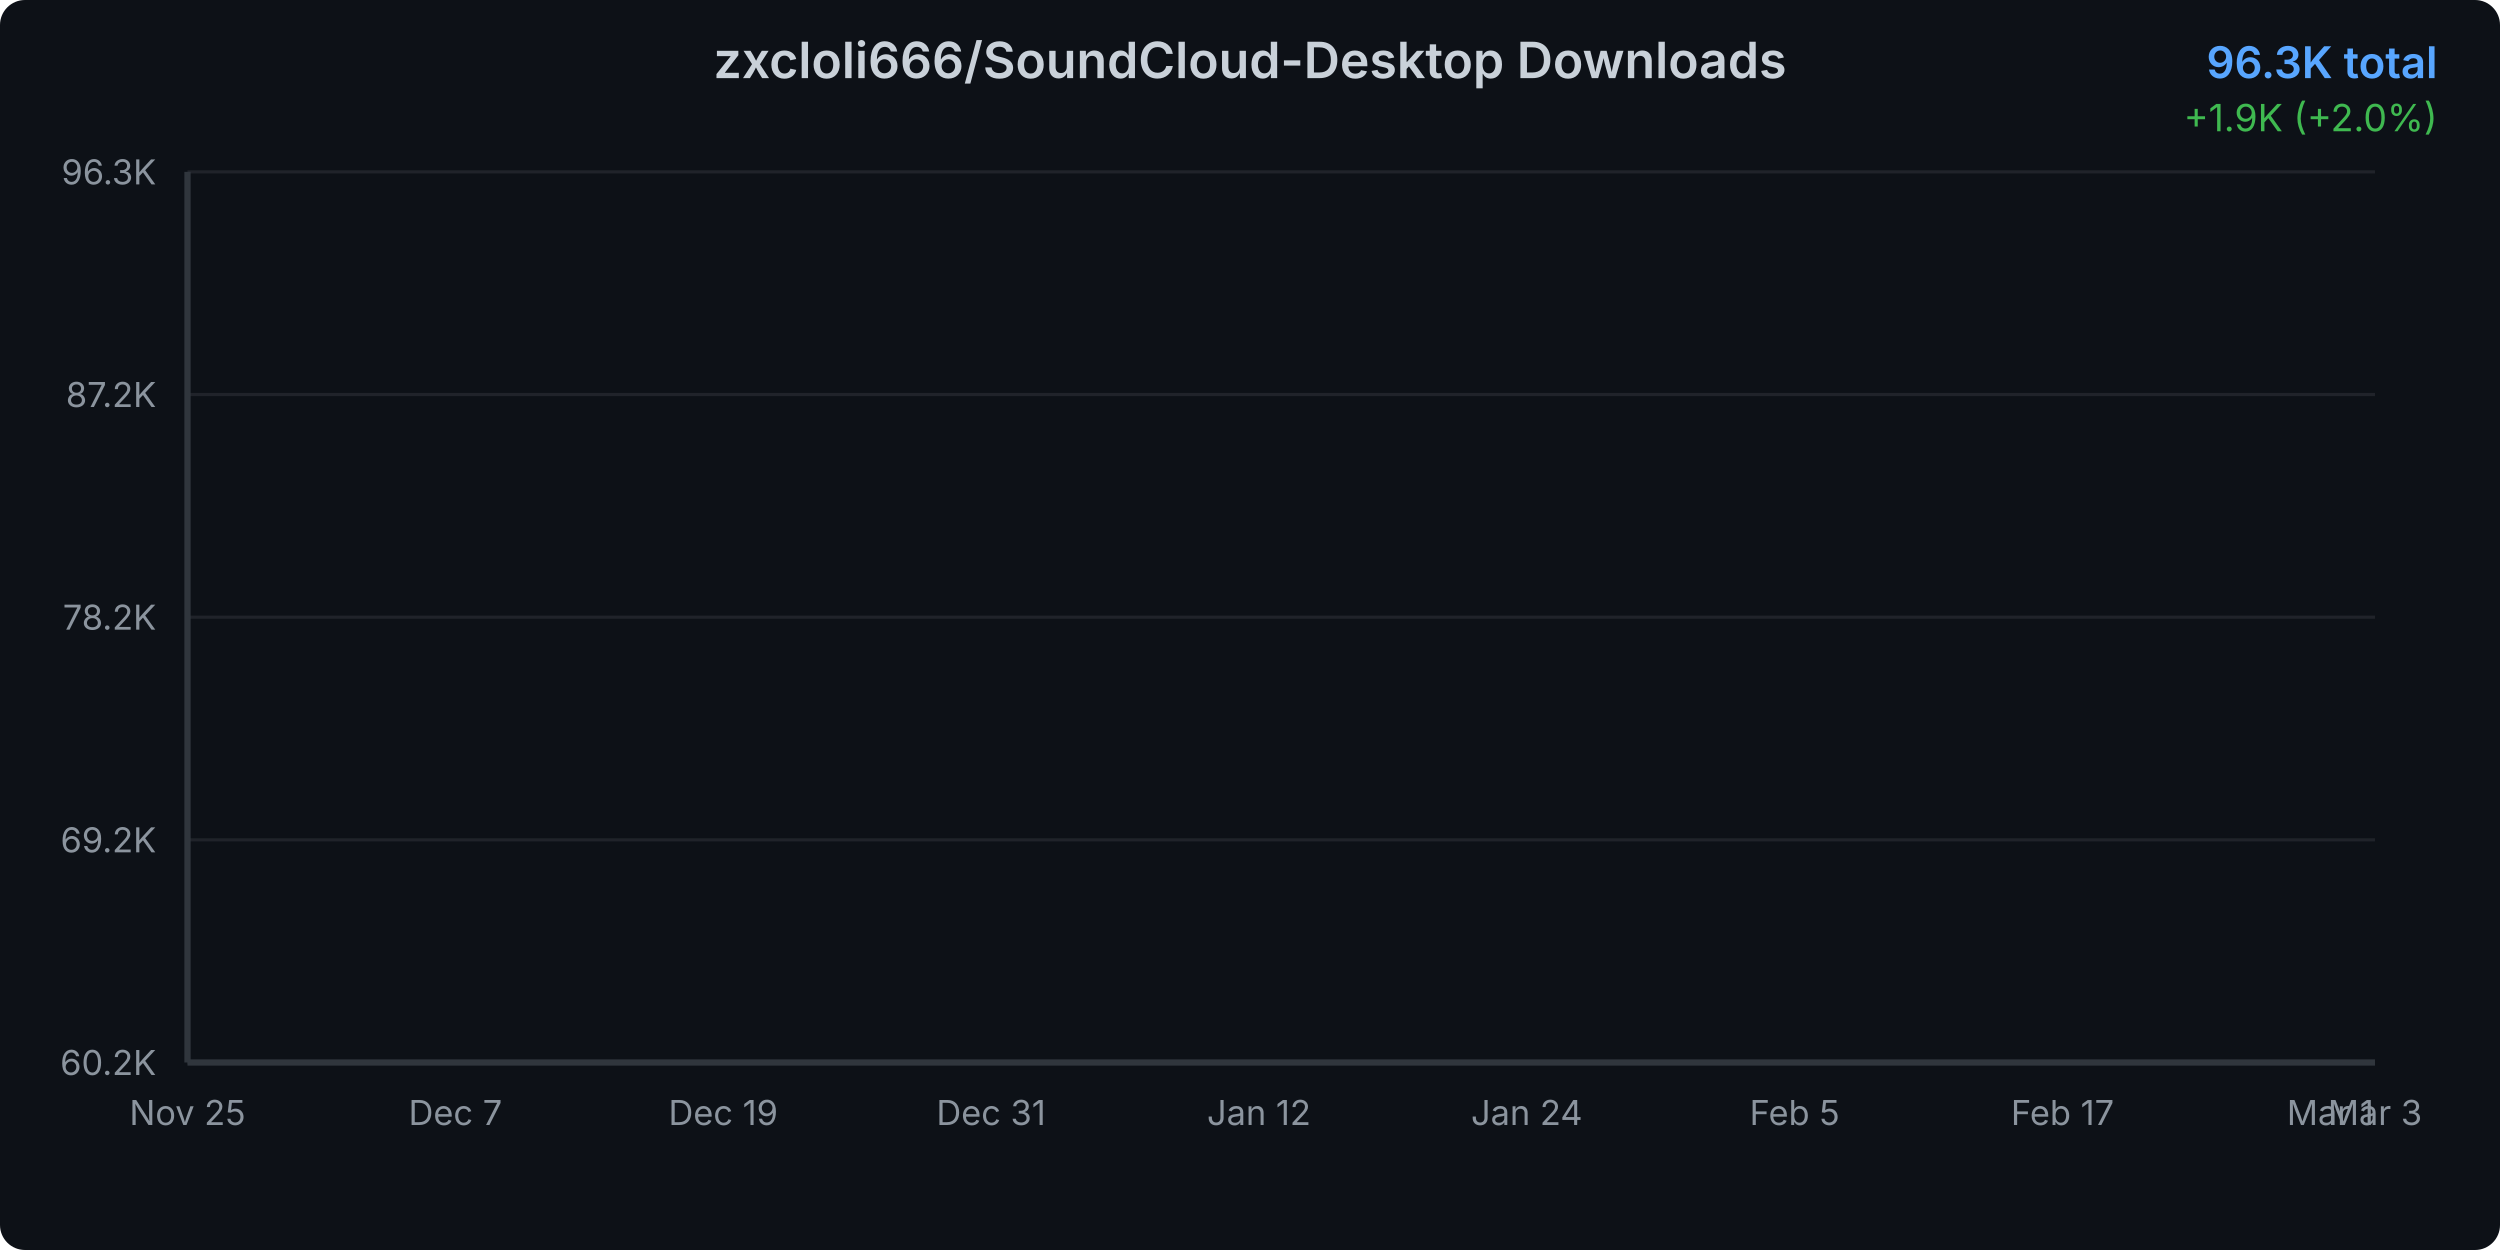
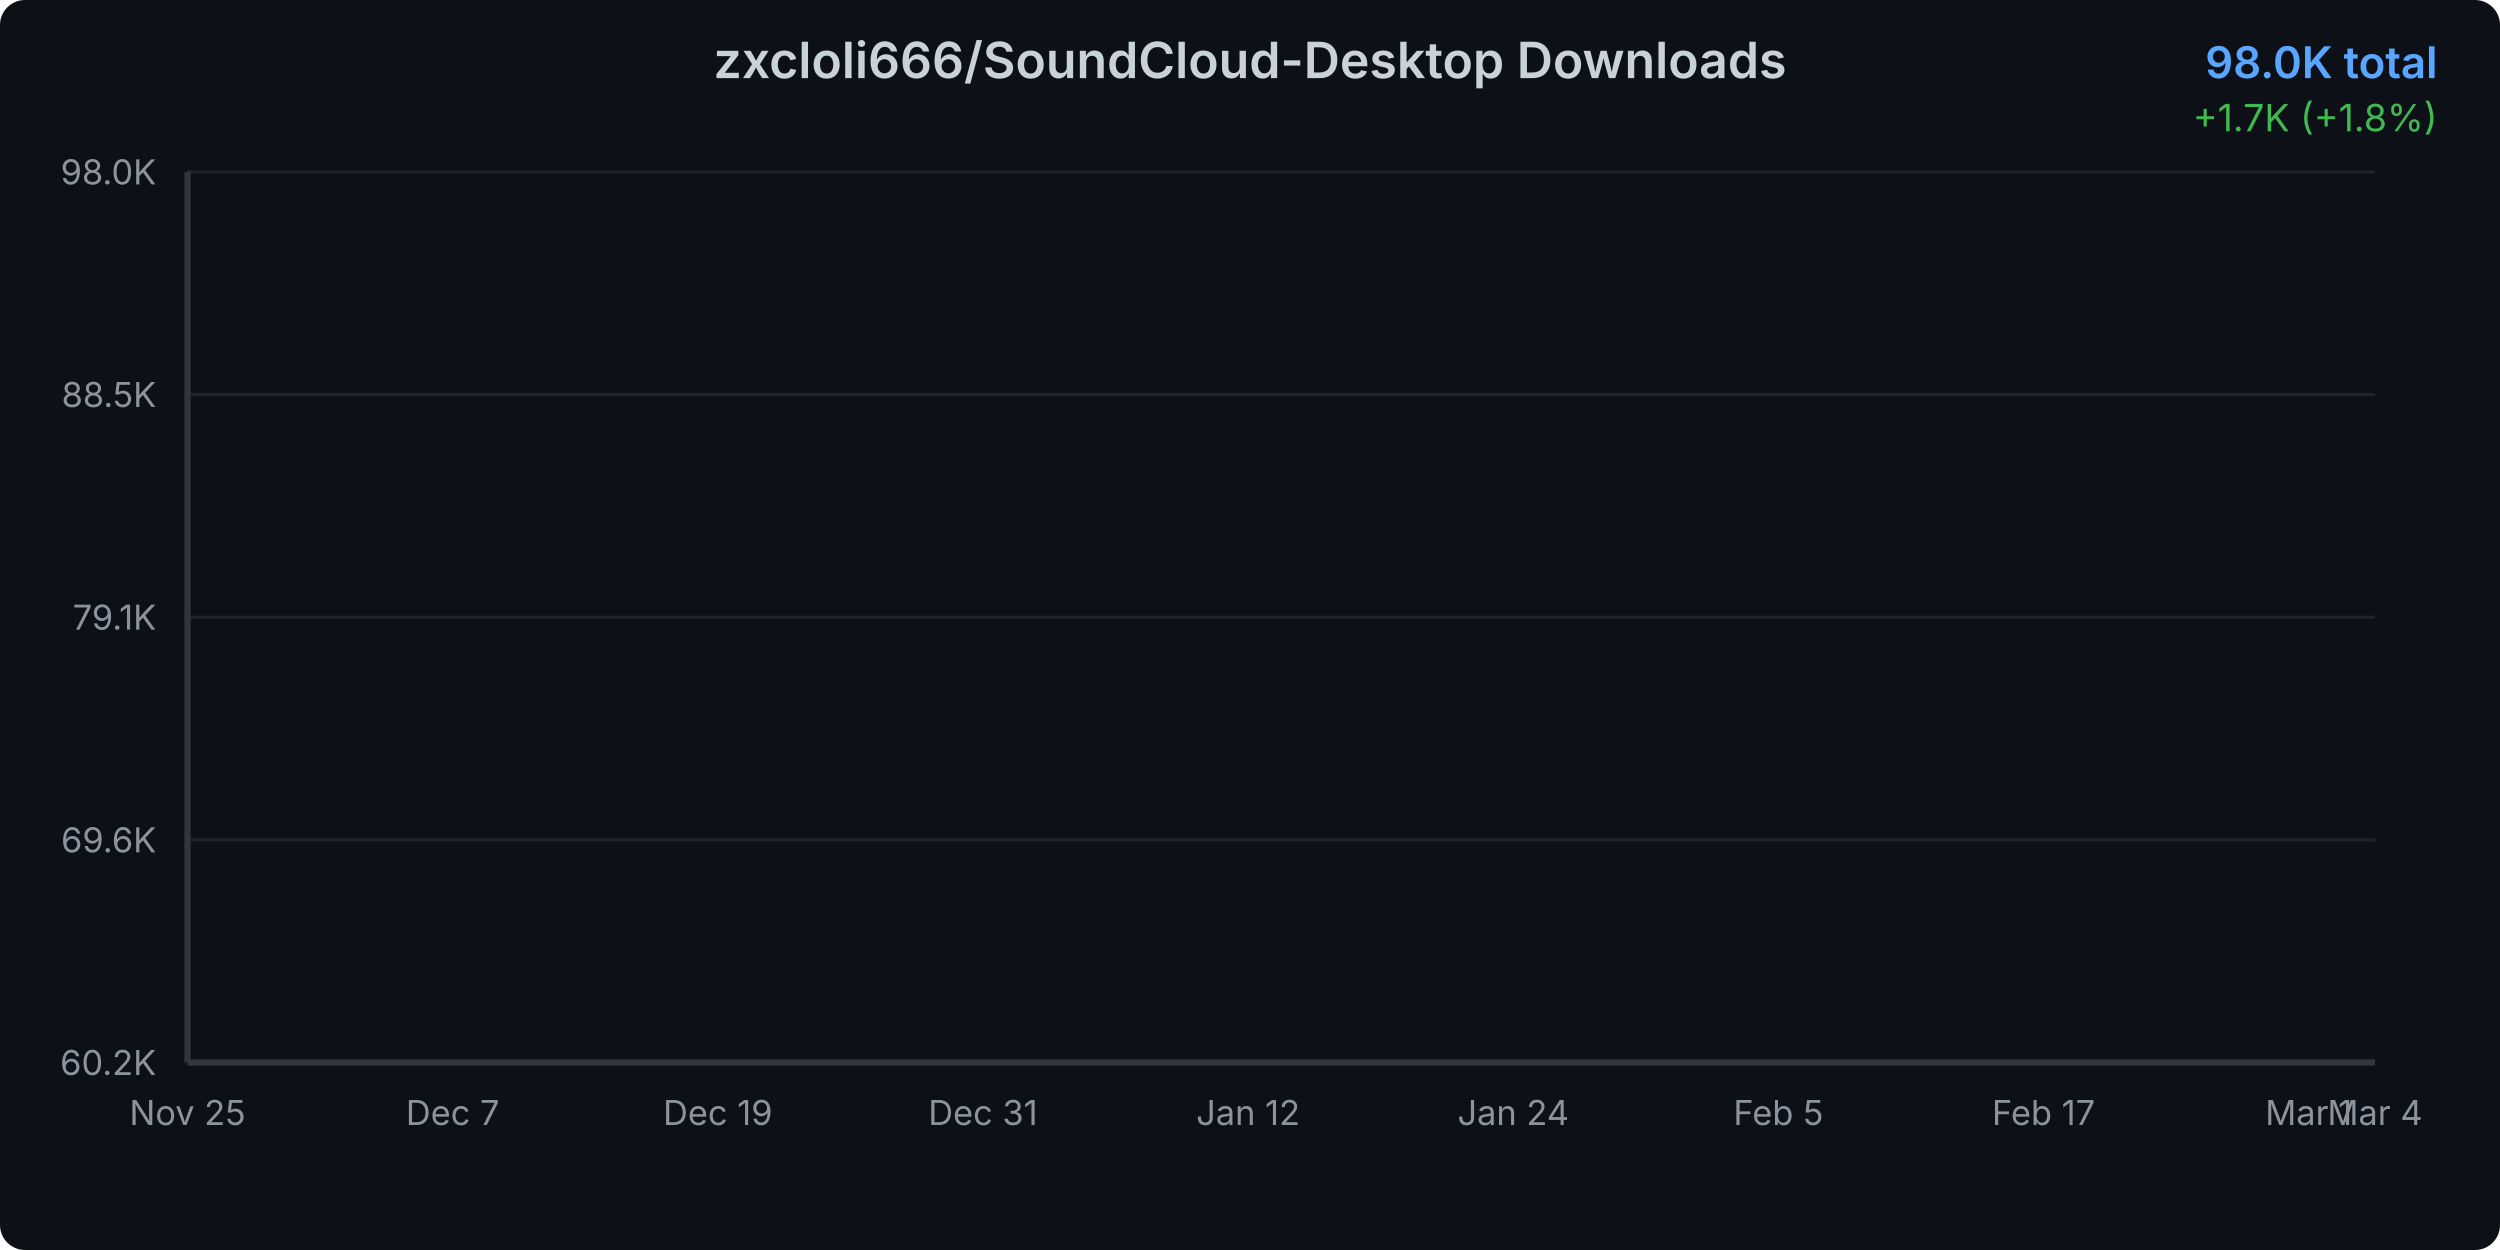
<svg xmlns="http://www.w3.org/2000/svg" width="800" height="400">
  <defs>
    <linearGradient id="areaGradient" x1="0%" y1="0%" x2="0%" y2="100%">
      <stop offset="0%" style="stop-color:#3b82f6;stop-opacity:0.3" />
      <stop offset="100%" style="stop-color:#3b82f6;stop-opacity:0.05" />
    </linearGradient>
    <filter id="glow">
      <feGaussianBlur stdDeviation="2" result="coloredBlur" />
      <feMerge>
        <feMergeNode in="coloredBlur" />
        <feMergeNode in="SourceGraphic" />
      </feMerge>
    </filter>
    <style>
      @keyframes draw {
        from { stroke-dashoffset: 2000; }
        to { stroke-dashoffset: 0; }
      }
      @keyframes fadeIn {
        from { opacity: 0; }
        to { opacity: 1; }
      }
      .line-path {
        stroke-dasharray: 2000;
        stroke-dashoffset: 2000;
        animation: draw 1.5s ease-out forwards;
      }
      .area-path {
        opacity: 0;
        animation: fadeIn 1s ease-out 0.5s forwards;
      }
      .data-point {
        opacity: 0;
        animation: fadeIn 0.5s ease-out 1s forwards;
      }
    </style>
  </defs>
  <rect width="800" height="400" fill="#0d1117" rx="8" />
  <text x="400" y="25" text-anchor="middle" fill="#c9d1d9" font-family="system-ui, -apple-system, sans-serif" font-size="16" font-weight="600">
    zxcloli666/SoundCloud-Desktop Downloads
  </text>
  <text x="780" y="25" text-anchor="end" fill="#58a6ff" font-family="system-ui, -apple-system, sans-serif" font-size="14" font-weight="600">
-     96.3K total
+     98.0K total
  </text>
  <text x="780" y="42" text-anchor="end" fill="#3fb950" font-family="system-ui, -apple-system, sans-serif" font-size="12">
-     +1.9K (+2.0%)
+     +1.7K (+1.8%)
  </text>
  <g opacity="0.1">
    <line x1="60" y1="340" x2="760" y2="340" stroke="#c9d1d9" stroke-width="1" />
    <line x1="60" y1="268.75" x2="760" y2="268.75" stroke="#c9d1d9" stroke-width="1" />
    <line x1="60" y1="197.5" x2="760" y2="197.5" stroke="#c9d1d9" stroke-width="1" />
    <line x1="60" y1="126.25" x2="760" y2="126.25" stroke="#c9d1d9" stroke-width="1" />
    <line x1="60" y1="55" x2="760" y2="55" stroke="#c9d1d9" stroke-width="1" />
  </g>
  <text x="50" y="344" text-anchor="end" fill="#8b949e" font-family="system-ui, -apple-system, sans-serif" font-size="11">
      60.2K
    </text>
  <text x="50" y="272.75" text-anchor="end" fill="#8b949e" font-family="system-ui, -apple-system, sans-serif" font-size="11">
-       69.2K
+       69.6K
    </text>
  <text x="50" y="201.5" text-anchor="end" fill="#8b949e" font-family="system-ui, -apple-system, sans-serif" font-size="11">
-       78.2K
+       79.1K
    </text>
  <text x="50" y="130.25" text-anchor="end" fill="#8b949e" font-family="system-ui, -apple-system, sans-serif" font-size="11">
-       87.2K
+       88.5K
    </text>
  <text x="50" y="59" text-anchor="end" fill="#8b949e" font-family="system-ui, -apple-system, sans-serif" font-size="11">
-       96.3K
+       98.0K
    </text>
  <text x="60" y="360" text-anchor="middle" fill="#8b949e" font-family="system-ui, -apple-system, sans-serif" font-size="11">
      Nov 25
    </text>
-   <text x="145.714" y="360" text-anchor="middle" fill="#8b949e" font-family="system-ui, -apple-system, sans-serif" font-size="11">
+   <text x="144.848" y="360" text-anchor="middle" fill="#8b949e" font-family="system-ui, -apple-system, sans-serif" font-size="11">
      Dec 7
    </text>
-   <text x="231.429" y="360" text-anchor="middle" fill="#8b949e" font-family="system-ui, -apple-system, sans-serif" font-size="11">
+   <text x="229.697" y="360" text-anchor="middle" fill="#8b949e" font-family="system-ui, -apple-system, sans-serif" font-size="11">
      Dec 19
    </text>
-   <text x="317.143" y="360" text-anchor="middle" fill="#8b949e" font-family="system-ui, -apple-system, sans-serif" font-size="11">
+   <text x="314.545" y="360" text-anchor="middle" fill="#8b949e" font-family="system-ui, -apple-system, sans-serif" font-size="11">
      Dec 31
    </text>
-   <text x="402.857" y="360" text-anchor="middle" fill="#8b949e" font-family="system-ui, -apple-system, sans-serif" font-size="11">
+   <text x="399.394" y="360" text-anchor="middle" fill="#8b949e" font-family="system-ui, -apple-system, sans-serif" font-size="11">
      Jan 12
    </text>
-   <text x="488.571" y="360" text-anchor="middle" fill="#8b949e" font-family="system-ui, -apple-system, sans-serif" font-size="11">
+   <text x="484.242" y="360" text-anchor="middle" fill="#8b949e" font-family="system-ui, -apple-system, sans-serif" font-size="11">
      Jan 24
    </text>
-   <text x="574.286" y="360" text-anchor="middle" fill="#8b949e" font-family="system-ui, -apple-system, sans-serif" font-size="11">
+   <text x="569.091" y="360" text-anchor="middle" fill="#8b949e" font-family="system-ui, -apple-system, sans-serif" font-size="11">
      Feb 5
    </text>
-   <text x="660" y="360" text-anchor="middle" fill="#8b949e" font-family="system-ui, -apple-system, sans-serif" font-size="11">
+   <text x="653.939" y="360" text-anchor="middle" fill="#8b949e" font-family="system-ui, -apple-system, sans-serif" font-size="11">
      Feb 17
    </text>
-   <text x="745.714" y="360" text-anchor="middle" fill="#8b949e" font-family="system-ui, -apple-system, sans-serif" font-size="11">
+   <text x="738.788" y="360" text-anchor="middle" fill="#8b949e" font-family="system-ui, -apple-system, sans-serif" font-size="11">
      Mar 1
    </text>
  <text x="760" y="360" text-anchor="middle" fill="#8b949e" font-family="system-ui, -apple-system, sans-serif" font-size="11">
-       Mar 3
-     </text>
-   <path d="M 60 340     L 60.00 340.00 L 67.14 338.84 L 74.29 336.87 L 81.43 335.04 L 88.57 331.40 L 95.71 327.64 L 102.86 324.68 L 110.00 321.92 L 117.14 319.46 L 124.29 316.58 L 131.43 313.37 L 138.57 309.93 L 145.71 306.81 L 152.86 303.48 L 160.00 301.06 L 167.14 298.55 L 174.29 295.14 L 181.43 292.86 L 188.57 289.70 L 195.71 286.06 L 202.86 283.31 L 210.00 281.05 L 217.14 279.59 L 224.29 278.38 L 231.43 276.13 L 238.57 274.53 L 245.71 271.02 L 252.86 269.63 L 260.00 267.85 L 267.14 265.55 L 274.29 263.97 L 281.43 262.37 L 288.57 260.68 L 295.71 259.52 L 302.86 258.51 L 310.00 256.97 L 317.14 255.10 L 324.29 253.38 L 331.43 251.20 L 338.57 248.82 L 345.71 246.64 L 352.86 244.02 L 360.00 241.44 L 367.14 238.85 L 374.29 236.03 L 381.43 233.33 L 388.57 230.24 L 395.71 227.49 L 402.86 225.16 L 410.00 223.30 L 417.14 220.69 L 424.29 217.72 L 431.43 215.00 L 438.57 211.82 L 445.71 207.89 L 452.86 204.97 L 460.00 202.55 L 467.14 200.25 L 474.29 197.48 L 481.43 194.26 L 488.57 190.69 L 495.71 186.94 L 502.86 183.34 L 510.00 180.18 L 517.14 177.04 L 524.29 174.27 L 531.43 171.44 L 538.57 168.28 L 545.71 164.35 L 552.86 161.43 L 560.00 158.80 L 567.14 155.89 L 574.29 153.18 L 581.43 150.19 L 588.57 147.09 L 595.71 143.83 L 602.86 140.98 L 610.00 138.55 L 617.14 135.87 L 624.29 132.97 L 631.43 130.29 L 638.57 126.79 L 645.71 123.79 L 652.86 120.89 L 660.00 118.48 L 667.14 116.15 L 674.29 113.80 L 681.43 111.00 L 688.57 108.12 L 695.71 104.63 L 702.86 101.79 L 710.00 99.48 L 717.14 97.10 L 724.29 94.83 L 731.43 92.02 L 738.57 89.14 L 745.71 82.77 L 752.86 70.10 L 760.00 55.00     L 760 340     Z" fill="url(#areaGradient)" class="area-path" />
-   <path d="M 60.00 340.00 L 67.14 338.84 L 74.29 336.87 L 81.43 335.04 L 88.57 331.40 L 95.71 327.64 L 102.86 324.68 L 110.00 321.92 L 117.14 319.46 L 124.29 316.58 L 131.43 313.37 L 138.57 309.93 L 145.71 306.81 L 152.86 303.48 L 160.00 301.06 L 167.14 298.55 L 174.29 295.14 L 181.43 292.86 L 188.57 289.70 L 195.71 286.06 L 202.86 283.31 L 210.00 281.05 L 217.14 279.59 L 224.29 278.38 L 231.43 276.13 L 238.57 274.53 L 245.71 271.02 L 252.86 269.63 L 260.00 267.85 L 267.14 265.55 L 274.29 263.97 L 281.43 262.37 L 288.57 260.68 L 295.71 259.52 L 302.86 258.51 L 310.00 256.97 L 317.14 255.10 L 324.29 253.38 L 331.43 251.20 L 338.57 248.82 L 345.71 246.64 L 352.86 244.02 L 360.00 241.44 L 367.14 238.85 L 374.29 236.03 L 381.43 233.33 L 388.57 230.24 L 395.71 227.49 L 402.86 225.16 L 410.00 223.30 L 417.14 220.69 L 424.29 217.72 L 431.43 215.00 L 438.57 211.82 L 445.71 207.89 L 452.86 204.97 L 460.00 202.55 L 467.14 200.25 L 474.29 197.48 L 481.43 194.26 L 488.57 190.69 L 495.71 186.94 L 502.86 183.34 L 510.00 180.18 L 517.14 177.04 L 524.29 174.27 L 531.43 171.44 L 538.57 168.28 L 545.71 164.35 L 552.86 161.43 L 560.00 158.80 L 567.14 155.89 L 574.29 153.18 L 581.43 150.19 L 588.57 147.09 L 595.71 143.83 L 602.86 140.98 L 610.00 138.55 L 617.14 135.87 L 624.29 132.97 L 631.43 130.29 L 638.57 126.79 L 645.71 123.79 L 652.86 120.89 L 660.00 118.48 L 667.14 116.15 L 674.29 113.80 L 681.43 111.00 L 688.57 108.12 L 695.71 104.63 L 702.86 101.79 L 710.00 99.48 L 717.14 97.10 L 724.29 94.83 L 731.43 92.02 L 738.57 89.14 L 745.71 82.77 L 752.86 70.10 L 760.00 55.00" fill="none" stroke="#3b82f6" stroke-width="3" stroke-linecap="round" stroke-linejoin="round" filter="url(#glow)" class="line-path" />
+       Mar 4
+     </text>
+   <path d="M 60 340     L 60.00 340.00 L 67.07 338.89 L 74.14 337.01 L 81.21 335.26 L 88.28 331.79 L 95.35 328.21 L 102.42 325.39 L 109.49 322.75 L 116.57 320.41 L 123.64 317.66 L 130.71 314.60 L 137.78 311.32 L 144.85 308.33 L 151.92 305.16 L 158.99 302.85 L 166.06 300.46 L 173.13 297.21 L 180.20 295.03 L 187.27 292.02 L 194.34 288.54 L 201.41 285.92 L 208.48 283.77 L 215.56 282.38 L 222.63 281.22 L 229.70 279.07 L 236.77 277.54 L 243.84 274.19 L 250.91 272.87 L 257.98 271.17 L 265.05 268.97 L 272.12 267.47 L 279.19 265.94 L 286.26 264.34 L 293.33 263.22 L 300.40 262.26 L 307.47 260.79 L 314.55 259.01 L 321.62 257.36 L 328.69 255.29 L 335.76 253.02 L 342.83 250.94 L 349.90 248.44 L 356.97 245.97 L 364.04 243.51 L 371.11 240.82 L 378.18 238.24 L 385.25 235.30 L 392.32 232.67 L 399.39 230.45 L 406.46 228.67 L 413.54 226.19 L 420.61 223.35 L 427.68 220.75 L 434.75 217.72 L 441.82 213.98 L 448.89 211.19 L 455.96 208.88 L 463.03 206.68 L 470.10 204.04 L 477.17 200.97 L 484.24 197.56 L 491.31 193.99 L 498.38 190.55 L 505.45 187.54 L 512.53 184.54 L 519.60 181.90 L 526.67 179.20 L 533.74 176.19 L 540.81 172.44 L 547.88 169.65 L 554.95 167.15 L 562.02 164.37 L 569.09 161.78 L 576.16 158.93 L 583.23 155.97 L 590.30 152.87 L 597.37 150.15 L 604.44 147.82 L 611.52 145.27 L 618.59 142.51 L 625.66 139.95 L 632.73 136.61 L 639.80 133.74 L 646.87 130.98 L 653.94 128.68 L 661.01 126.46 L 668.08 124.22 L 675.15 121.55 L 682.22 118.80 L 689.29 115.46 L 696.36 112.76 L 703.43 110.55 L 710.51 108.29 L 717.58 106.12 L 724.65 103.44 L 731.72 100.69 L 738.79 94.62 L 745.86 82.53 L 752.93 68.12 L 760.00 55.00     L 760 340     Z" fill="url(#areaGradient)" class="area-path" />
+   <path d="M 60.00 340.00 L 67.07 338.89 L 74.14 337.01 L 81.21 335.26 L 88.28 331.79 L 95.35 328.21 L 102.42 325.39 L 109.49 322.75 L 116.57 320.41 L 123.64 317.66 L 130.71 314.60 L 137.78 311.32 L 144.85 308.33 L 151.92 305.16 L 158.99 302.85 L 166.06 300.46 L 173.13 297.21 L 180.20 295.03 L 187.27 292.02 L 194.34 288.54 L 201.41 285.92 L 208.48 283.77 L 215.56 282.38 L 222.63 281.22 L 229.70 279.07 L 236.77 277.54 L 243.84 274.19 L 250.91 272.87 L 257.98 271.17 L 265.05 268.97 L 272.12 267.47 L 279.19 265.94 L 286.26 264.34 L 293.33 263.22 L 300.40 262.26 L 307.47 260.79 L 314.55 259.01 L 321.62 257.36 L 328.69 255.29 L 335.76 253.02 L 342.83 250.94 L 349.90 248.44 L 356.97 245.97 L 364.04 243.51 L 371.11 240.82 L 378.18 238.24 L 385.25 235.30 L 392.32 232.67 L 399.39 230.45 L 406.46 228.67 L 413.54 226.19 L 420.61 223.35 L 427.68 220.75 L 434.75 217.72 L 441.82 213.98 L 448.89 211.19 L 455.96 208.88 L 463.03 206.68 L 470.10 204.04 L 477.17 200.97 L 484.24 197.56 L 491.31 193.99 L 498.38 190.55 L 505.45 187.54 L 512.53 184.54 L 519.60 181.90 L 526.67 179.20 L 533.74 176.19 L 540.81 172.44 L 547.88 169.65 L 554.95 167.15 L 562.02 164.37 L 569.09 161.78 L 576.16 158.93 L 583.23 155.97 L 590.30 152.87 L 597.37 150.15 L 604.44 147.82 L 611.52 145.27 L 618.59 142.51 L 625.66 139.95 L 632.73 136.61 L 639.80 133.74 L 646.87 130.98 L 653.94 128.68 L 661.01 126.46 L 668.08 124.22 L 675.15 121.55 L 682.22 118.80 L 689.29 115.46 L 696.36 112.76 L 703.43 110.55 L 710.51 108.29 L 717.58 106.12 L 724.65 103.44 L 731.72 100.69 L 738.79 94.62 L 745.86 82.53 L 752.93 68.12 L 760.00 55.00" fill="none" stroke="#3b82f6" stroke-width="3" stroke-linecap="round" stroke-linejoin="round" filter="url(#glow)" class="line-path" />
  <circle cx="60" cy="340" r="4" fill="#3b82f6" stroke="#0d1117" stroke-width="2" class="data-point" />
-   <circle cx="67.143" cy="338.84" r="4" fill="#3b82f6" stroke="#0d1117" stroke-width="2" class="data-point" />
-   <circle cx="74.286" cy="336.867" r="4" fill="#3b82f6" stroke="#0d1117" stroke-width="2" class="data-point" />
-   <circle cx="81.429" cy="335.036" r="4" fill="#3b82f6" stroke="#0d1117" stroke-width="2" class="data-point" />
-   <circle cx="88.571" cy="331.398" r="4" fill="#3b82f6" stroke="#0d1117" stroke-width="2" class="data-point" />
-   <circle cx="95.714" cy="327.641" r="4" fill="#3b82f6" stroke="#0d1117" stroke-width="2" class="data-point" />
-   <circle cx="102.857" cy="324.681" r="4" fill="#3b82f6" stroke="#0d1117" stroke-width="2" class="data-point" />
-   <circle cx="110" cy="321.919" r="4" fill="#3b82f6" stroke="#0d1117" stroke-width="2" class="data-point" />
-   <circle cx="117.143" cy="319.465" r="4" fill="#3b82f6" stroke="#0d1117" stroke-width="2" class="data-point" />
-   <circle cx="124.286" cy="316.584" r="4" fill="#3b82f6" stroke="#0d1117" stroke-width="2" class="data-point" />
-   <circle cx="131.429" cy="313.372" r="4" fill="#3b82f6" stroke="#0d1117" stroke-width="2" class="data-point" />
-   <circle cx="138.571" cy="309.931" r="4" fill="#3b82f6" stroke="#0d1117" stroke-width="2" class="data-point" />
-   <circle cx="145.714" cy="306.806" r="4" fill="#3b82f6" stroke="#0d1117" stroke-width="2" class="data-point" />
-   <circle cx="152.857" cy="303.483" r="4" fill="#3b82f6" stroke="#0d1117" stroke-width="2" class="data-point" />
-   <circle cx="160" cy="301.06" r="4" fill="#3b82f6" stroke="#0d1117" stroke-width="2" class="data-point" />
-   <circle cx="167.143" cy="298.551" r="4" fill="#3b82f6" stroke="#0d1117" stroke-width="2" class="data-point" />
-   <circle cx="174.286" cy="295.141" r="4" fill="#3b82f6" stroke="#0d1117" stroke-width="2" class="data-point" />
-   <circle cx="181.429" cy="292.86" r="4" fill="#3b82f6" stroke="#0d1117" stroke-width="2" class="data-point" />
-   <circle cx="188.571" cy="289.704" r="4" fill="#3b82f6" stroke="#0d1117" stroke-width="2" class="data-point" />
-   <circle cx="195.714" cy="286.057" r="4" fill="#3b82f6" stroke="#0d1117" stroke-width="2" class="data-point" />
-   <circle cx="202.857" cy="283.311" r="4" fill="#3b82f6" stroke="#0d1117" stroke-width="2" class="data-point" />
-   <circle cx="210" cy="281.054" r="4" fill="#3b82f6" stroke="#0d1117" stroke-width="2" class="data-point" />
-   <circle cx="217.143" cy="279.594" r="4" fill="#3b82f6" stroke="#0d1117" stroke-width="2" class="data-point" />
-   <circle cx="224.286" cy="278.378" r="4" fill="#3b82f6" stroke="#0d1117" stroke-width="2" class="data-point" />
-   <circle cx="231.429" cy="276.129" r="4" fill="#3b82f6" stroke="#0d1117" stroke-width="2" class="data-point" />
-   <circle cx="238.571" cy="274.527" r="4" fill="#3b82f6" stroke="#0d1117" stroke-width="2" class="data-point" />
-   <circle cx="245.714" cy="271.015" r="4" fill="#3b82f6" stroke="#0d1117" stroke-width="2" class="data-point" />
-   <circle cx="252.857" cy="269.634" r="4" fill="#3b82f6" stroke="#0d1117" stroke-width="2" class="data-point" />
-   <circle cx="260" cy="267.85" r="4" fill="#3b82f6" stroke="#0d1117" stroke-width="2" class="data-point" />
-   <circle cx="267.143" cy="265.546" r="4" fill="#3b82f6" stroke="#0d1117" stroke-width="2" class="data-point" />
-   <circle cx="274.286" cy="263.967" r="4" fill="#3b82f6" stroke="#0d1117" stroke-width="2" class="data-point" />
-   <circle cx="281.429" cy="262.365" r="4" fill="#3b82f6" stroke="#0d1117" stroke-width="2" class="data-point" />
-   <circle cx="288.571" cy="260.684" r="4" fill="#3b82f6" stroke="#0d1117" stroke-width="2" class="data-point" />
-   <circle cx="295.714" cy="259.516" r="4" fill="#3b82f6" stroke="#0d1117" stroke-width="2" class="data-point" />
-   <circle cx="302.857" cy="258.506" r="4" fill="#3b82f6" stroke="#0d1117" stroke-width="2" class="data-point" />
-   <circle cx="310" cy="256.967" r="4" fill="#3b82f6" stroke="#0d1117" stroke-width="2" class="data-point" />
-   <circle cx="317.143" cy="255.097" r="4" fill="#3b82f6" stroke="#0d1117" stroke-width="2" class="data-point" />
-   <circle cx="324.286" cy="253.376" r="4" fill="#3b82f6" stroke="#0d1117" stroke-width="2" class="data-point" />
-   <circle cx="331.429" cy="251.198" r="4" fill="#3b82f6" stroke="#0d1117" stroke-width="2" class="data-point" />
-   <circle cx="338.571" cy="248.822" r="4" fill="#3b82f6" stroke="#0d1117" stroke-width="2" class="data-point" />
-   <circle cx="345.714" cy="246.644" r="4" fill="#3b82f6" stroke="#0d1117" stroke-width="2" class="data-point" />
-   <circle cx="352.857" cy="244.016" r="4" fill="#3b82f6" stroke="#0d1117" stroke-width="2" class="data-point" />
-   <circle cx="360" cy="241.435" r="4" fill="#3b82f6" stroke="#0d1117" stroke-width="2" class="data-point" />
-   <circle cx="367.143" cy="238.855" r="4" fill="#3b82f6" stroke="#0d1117" stroke-width="2" class="data-point" />
-   <circle cx="374.286" cy="236.029" r="4" fill="#3b82f6" stroke="#0d1117" stroke-width="2" class="data-point" />
-   <circle cx="381.429" cy="233.33" r="4" fill="#3b82f6" stroke="#0d1117" stroke-width="2" class="data-point" />
-   <circle cx="388.571" cy="230.244" r="4" fill="#3b82f6" stroke="#0d1117" stroke-width="2" class="data-point" />
-   <circle cx="395.714" cy="227.49" r="4" fill="#3b82f6" stroke="#0d1117" stroke-width="2" class="data-point" />
-   <circle cx="402.857" cy="225.162" r="4" fill="#3b82f6" stroke="#0d1117" stroke-width="2" class="data-point" />
-   <circle cx="410" cy="223.299" r="4" fill="#3b82f6" stroke="#0d1117" stroke-width="2" class="data-point" />
-   <circle cx="417.143" cy="220.695" r="4" fill="#3b82f6" stroke="#0d1117" stroke-width="2" class="data-point" />
-   <circle cx="424.286" cy="217.72" r="4" fill="#3b82f6" stroke="#0d1117" stroke-width="2" class="data-point" />
-   <circle cx="431.429" cy="214.997" r="4" fill="#3b82f6" stroke="#0d1117" stroke-width="2" class="data-point" />
-   <circle cx="438.571" cy="211.816" r="4" fill="#3b82f6" stroke="#0d1117" stroke-width="2" class="data-point" />
-   <circle cx="445.714" cy="207.894" r="4" fill="#3b82f6" stroke="#0d1117" stroke-width="2" class="data-point" />
-   <circle cx="452.857" cy="204.974" r="4" fill="#3b82f6" stroke="#0d1117" stroke-width="2" class="data-point" />
-   <circle cx="460" cy="202.551" r="4" fill="#3b82f6" stroke="#0d1117" stroke-width="2" class="data-point" />
-   <circle cx="467.143" cy="200.246" r="4" fill="#3b82f6" stroke="#0d1117" stroke-width="2" class="data-point" />
-   <circle cx="474.286" cy="197.476" r="4" fill="#3b82f6" stroke="#0d1117" stroke-width="2" class="data-point" />
-   <circle cx="481.429" cy="194.256" r="4" fill="#3b82f6" stroke="#0d1117" stroke-width="2" class="data-point" />
-   <circle cx="488.571" cy="190.689" r="4" fill="#3b82f6" stroke="#0d1117" stroke-width="2" class="data-point" />
-   <circle cx="495.714" cy="186.94" r="4" fill="#3b82f6" stroke="#0d1117" stroke-width="2" class="data-point" />
-   <circle cx="502.857" cy="183.342" r="4" fill="#3b82f6" stroke="#0d1117" stroke-width="2" class="data-point" />
-   <circle cx="510" cy="180.177" r="4" fill="#3b82f6" stroke="#0d1117" stroke-width="2" class="data-point" />
-   <circle cx="517.143" cy="177.036" r="4" fill="#3b82f6" stroke="#0d1117" stroke-width="2" class="data-point" />
-   <circle cx="524.286" cy="174.266" r="4" fill="#3b82f6" stroke="#0d1117" stroke-width="2" class="data-point" />
-   <circle cx="531.429" cy="171.44" r="4" fill="#3b82f6" stroke="#0d1117" stroke-width="2" class="data-point" />
-   <circle cx="538.571" cy="168.283" r="4" fill="#3b82f6" stroke="#0d1117" stroke-width="2" class="data-point" />
-   <circle cx="545.714" cy="164.353" r="4" fill="#3b82f6" stroke="#0d1117" stroke-width="2" class="data-point" />
-   <circle cx="552.857" cy="161.425" r="4" fill="#3b82f6" stroke="#0d1117" stroke-width="2" class="data-point" />
-   <circle cx="560" cy="158.805" r="4" fill="#3b82f6" stroke="#0d1117" stroke-width="2" class="data-point" />
-   <circle cx="567.143" cy="155.893" r="4" fill="#3b82f6" stroke="#0d1117" stroke-width="2" class="data-point" />
-   <circle cx="574.286" cy="153.178" r="4" fill="#3b82f6" stroke="#0d1117" stroke-width="2" class="data-point" />
-   <circle cx="581.429" cy="150.195" r="4" fill="#3b82f6" stroke="#0d1117" stroke-width="2" class="data-point" />
-   <circle cx="588.571" cy="147.085" r="4" fill="#3b82f6" stroke="#0d1117" stroke-width="2" class="data-point" />
-   <circle cx="595.714" cy="143.834" r="4" fill="#3b82f6" stroke="#0d1117" stroke-width="2" class="data-point" />
-   <circle cx="602.857" cy="140.985" r="4" fill="#3b82f6" stroke="#0d1117" stroke-width="2" class="data-point" />
-   <circle cx="610" cy="138.546" r="4" fill="#3b82f6" stroke="#0d1117" stroke-width="2" class="data-point" />
-   <circle cx="617.143" cy="135.87" r="4" fill="#3b82f6" stroke="#0d1117" stroke-width="2" class="data-point" />
-   <circle cx="624.286" cy="132.974" r="4" fill="#3b82f6" stroke="#0d1117" stroke-width="2" class="data-point" />
-   <circle cx="631.429" cy="130.291" r="4" fill="#3b82f6" stroke="#0d1117" stroke-width="2" class="data-point" />
-   <circle cx="638.571" cy="126.795" r="4" fill="#3b82f6" stroke="#0d1117" stroke-width="2" class="data-point" />
-   <circle cx="645.714" cy="123.788" r="4" fill="#3b82f6" stroke="#0d1117" stroke-width="2" class="data-point" />
-   <circle cx="652.857" cy="120.891" r="4" fill="#3b82f6" stroke="#0d1117" stroke-width="2" class="data-point" />
-   <circle cx="660" cy="118.484" r="4" fill="#3b82f6" stroke="#0d1117" stroke-width="2" class="data-point" />
-   <circle cx="667.143" cy="116.148" r="4" fill="#3b82f6" stroke="#0d1117" stroke-width="2" class="data-point" />
-   <circle cx="674.286" cy="113.804" r="4" fill="#3b82f6" stroke="#0d1117" stroke-width="2" class="data-point" />
-   <circle cx="681.429" cy="111.002" r="4" fill="#3b82f6" stroke="#0d1117" stroke-width="2" class="data-point" />
-   <circle cx="688.571" cy="108.122" r="4" fill="#3b82f6" stroke="#0d1117" stroke-width="2" class="data-point" />
-   <circle cx="695.714" cy="104.626" r="4" fill="#3b82f6" stroke="#0d1117" stroke-width="2" class="data-point" />
-   <circle cx="702.857" cy="101.792" r="4" fill="#3b82f6" stroke="#0d1117" stroke-width="2" class="data-point" />
-   <circle cx="710" cy="99.48" r="4" fill="#3b82f6" stroke="#0d1117" stroke-width="2" class="data-point" />
-   <circle cx="717.143" cy="97.104" r="4" fill="#3b82f6" stroke="#0d1117" stroke-width="2" class="data-point" />
-   <circle cx="724.286" cy="94.831" r="4" fill="#3b82f6" stroke="#0d1117" stroke-width="2" class="data-point" />
-   <circle cx="731.429" cy="92.022" r="4" fill="#3b82f6" stroke="#0d1117" stroke-width="2" class="data-point" />
-   <circle cx="738.571" cy="89.141" r="4" fill="#3b82f6" stroke="#0d1117" stroke-width="2" class="data-point" />
-   <circle cx="745.714" cy="82.772" r="4" fill="#3b82f6" stroke="#0d1117" stroke-width="2" class="data-point" />
-   <circle cx="752.857" cy="70.098" r="4" fill="#3b82f6" stroke="#0d1117" stroke-width="2" class="data-point" />
+   <circle cx="67.071" cy="338.893" r="4" fill="#3b82f6" stroke="#0d1117" stroke-width="2" class="data-point" />
+   <circle cx="74.141" cy="337.011" r="4" fill="#3b82f6" stroke="#0d1117" stroke-width="2" class="data-point" />
+   <circle cx="81.212" cy="335.264" r="4" fill="#3b82f6" stroke="#0d1117" stroke-width="2" class="data-point" />
+   <circle cx="88.283" cy="331.794" r="4" fill="#3b82f6" stroke="#0d1117" stroke-width="2" class="data-point" />
+   <circle cx="95.354" cy="328.21" r="4" fill="#3b82f6" stroke="#0d1117" stroke-width="2" class="data-point" />
+   <circle cx="102.424" cy="325.387" r="4" fill="#3b82f6" stroke="#0d1117" stroke-width="2" class="data-point" />
+   <circle cx="109.495" cy="322.752" r="4" fill="#3b82f6" stroke="#0d1117" stroke-width="2" class="data-point" />
+   <circle cx="116.566" cy="320.41" r="4" fill="#3b82f6" stroke="#0d1117" stroke-width="2" class="data-point" />
+   <circle cx="123.636" cy="317.662" r="4" fill="#3b82f6" stroke="#0d1117" stroke-width="2" class="data-point" />
+   <circle cx="130.707" cy="314.598" r="4" fill="#3b82f6" stroke="#0d1117" stroke-width="2" class="data-point" />
+   <circle cx="137.778" cy="311.316" r="4" fill="#3b82f6" stroke="#0d1117" stroke-width="2" class="data-point" />
+   <circle cx="144.848" cy="308.334" r="4" fill="#3b82f6" stroke="#0d1117" stroke-width="2" class="data-point" />
+   <circle cx="151.919" cy="305.165" r="4" fill="#3b82f6" stroke="#0d1117" stroke-width="2" class="data-point" />
+   <circle cx="158.99" cy="302.853" r="4" fill="#3b82f6" stroke="#0d1117" stroke-width="2" class="data-point" />
+   <circle cx="166.061" cy="300.459" r="4" fill="#3b82f6" stroke="#0d1117" stroke-width="2" class="data-point" />
+   <circle cx="173.131" cy="297.207" r="4" fill="#3b82f6" stroke="#0d1117" stroke-width="2" class="data-point" />
+   <circle cx="180.202" cy="295.031" r="4" fill="#3b82f6" stroke="#0d1117" stroke-width="2" class="data-point" />
+   <circle cx="187.273" cy="292.019" r="4" fill="#3b82f6" stroke="#0d1117" stroke-width="2" class="data-point" />
+   <circle cx="194.343" cy="288.541" r="4" fill="#3b82f6" stroke="#0d1117" stroke-width="2" class="data-point" />
+   <circle cx="201.414" cy="285.921" r="4" fill="#3b82f6" stroke="#0d1117" stroke-width="2" class="data-point" />
+   <circle cx="208.485" cy="283.768" r="4" fill="#3b82f6" stroke="#0d1117" stroke-width="2" class="data-point" />
+   <circle cx="215.556" cy="282.375" r="4" fill="#3b82f6" stroke="#0d1117" stroke-width="2" class="data-point" />
+   <circle cx="222.626" cy="281.216" r="4" fill="#3b82f6" stroke="#0d1117" stroke-width="2" class="data-point" />
+   <circle cx="229.697" cy="279.07" r="4" fill="#3b82f6" stroke="#0d1117" stroke-width="2" class="data-point" />
+   <circle cx="236.768" cy="277.542" r="4" fill="#3b82f6" stroke="#0d1117" stroke-width="2" class="data-point" />
+   <circle cx="243.838" cy="274.191" r="4" fill="#3b82f6" stroke="#0d1117" stroke-width="2" class="data-point" />
+   <circle cx="250.909" cy="272.874" r="4" fill="#3b82f6" stroke="#0d1117" stroke-width="2" class="data-point" />
+   <circle cx="257.98" cy="271.172" r="4" fill="#3b82f6" stroke="#0d1117" stroke-width="2" class="data-point" />
+   <circle cx="265.051" cy="268.974" r="4" fill="#3b82f6" stroke="#0d1117" stroke-width="2" class="data-point" />
+   <circle cx="272.121" cy="267.468" r="4" fill="#3b82f6" stroke="#0d1117" stroke-width="2" class="data-point" />
+   <circle cx="279.192" cy="265.94" r="4" fill="#3b82f6" stroke="#0d1117" stroke-width="2" class="data-point" />
+   <circle cx="286.263" cy="264.336" r="4" fill="#3b82f6" stroke="#0d1117" stroke-width="2" class="data-point" />
+   <circle cx="293.333" cy="263.222" r="4" fill="#3b82f6" stroke="#0d1117" stroke-width="2" class="data-point" />
+   <circle cx="300.404" cy="262.258" r="4" fill="#3b82f6" stroke="#0d1117" stroke-width="2" class="data-point" />
+   <circle cx="307.475" cy="260.79" r="4" fill="#3b82f6" stroke="#0d1117" stroke-width="2" class="data-point" />
+   <circle cx="314.545" cy="259.006" r="4" fill="#3b82f6" stroke="#0d1117" stroke-width="2" class="data-point" />
+   <circle cx="321.616" cy="257.365" r="4" fill="#3b82f6" stroke="#0d1117" stroke-width="2" class="data-point" />
+   <circle cx="328.687" cy="255.287" r="4" fill="#3b82f6" stroke="#0d1117" stroke-width="2" class="data-point" />
+   <circle cx="335.758" cy="253.021" r="4" fill="#3b82f6" stroke="#0d1117" stroke-width="2" class="data-point" />
+   <circle cx="342.828" cy="250.943" r="4" fill="#3b82f6" stroke="#0d1117" stroke-width="2" class="data-point" />
+   <circle cx="349.899" cy="248.436" r="4" fill="#3b82f6" stroke="#0d1117" stroke-width="2" class="data-point" />
+   <circle cx="356.97" cy="245.974" r="4" fill="#3b82f6" stroke="#0d1117" stroke-width="2" class="data-point" />
+   <circle cx="364.04" cy="243.512" r="4" fill="#3b82f6" stroke="#0d1117" stroke-width="2" class="data-point" />
+   <circle cx="371.111" cy="240.817" r="4" fill="#3b82f6" stroke="#0d1117" stroke-width="2" class="data-point" />
+   <circle cx="378.182" cy="238.242" r="4" fill="#3b82f6" stroke="#0d1117" stroke-width="2" class="data-point" />
+   <circle cx="385.253" cy="235.298" r="4" fill="#3b82f6" stroke="#0d1117" stroke-width="2" class="data-point" />
+   <circle cx="392.323" cy="232.67" r="4" fill="#3b82f6" stroke="#0d1117" stroke-width="2" class="data-point" />
+   <circle cx="399.394" cy="230.449" r="4" fill="#3b82f6" stroke="#0d1117" stroke-width="2" class="data-point" />
+   <circle cx="406.465" cy="228.673" r="4" fill="#3b82f6" stroke="#0d1117" stroke-width="2" class="data-point" />
+   <circle cx="413.535" cy="226.188" r="4" fill="#3b82f6" stroke="#0d1117" stroke-width="2" class="data-point" />
+   <circle cx="420.606" cy="223.35" r="4" fill="#3b82f6" stroke="#0d1117" stroke-width="2" class="data-point" />
+   <circle cx="427.677" cy="220.752" r="4" fill="#3b82f6" stroke="#0d1117" stroke-width="2" class="data-point" />
+   <circle cx="434.747" cy="217.718" r="4" fill="#3b82f6" stroke="#0d1117" stroke-width="2" class="data-point" />
+   <circle cx="441.818" cy="213.977" r="4" fill="#3b82f6" stroke="#0d1117" stroke-width="2" class="data-point" />
+   <circle cx="448.889" cy="211.191" r="4" fill="#3b82f6" stroke="#0d1117" stroke-width="2" class="data-point" />
+   <circle cx="455.96" cy="208.88" r="4" fill="#3b82f6" stroke="#0d1117" stroke-width="2" class="data-point" />
+   <circle cx="463.03" cy="206.681" r="4" fill="#3b82f6" stroke="#0d1117" stroke-width="2" class="data-point" />
+   <circle cx="470.101" cy="204.039" r="4" fill="#3b82f6" stroke="#0d1117" stroke-width="2" class="data-point" />
+   <circle cx="477.172" cy="200.967" r="4" fill="#3b82f6" stroke="#0d1117" stroke-width="2" class="data-point" />
+   <circle cx="484.242" cy="197.564" r="4" fill="#3b82f6" stroke="#0d1117" stroke-width="2" class="data-point" />
+   <circle cx="491.313" cy="193.988" r="4" fill="#3b82f6" stroke="#0d1117" stroke-width="2" class="data-point" />
+   <circle cx="498.384" cy="190.555" r="4" fill="#3b82f6" stroke="#0d1117" stroke-width="2" class="data-point" />
+   <circle cx="505.455" cy="187.536" r="4" fill="#3b82f6" stroke="#0d1117" stroke-width="2" class="data-point" />
+   <circle cx="512.525" cy="184.539" r="4" fill="#3b82f6" stroke="#0d1117" stroke-width="2" class="data-point" />
+   <circle cx="519.596" cy="181.897" r="4" fill="#3b82f6" stroke="#0d1117" stroke-width="2" class="data-point" />
+   <circle cx="526.667" cy="179.201" r="4" fill="#3b82f6" stroke="#0d1117" stroke-width="2" class="data-point" />
+   <circle cx="533.737" cy="176.19" r="4" fill="#3b82f6" stroke="#0d1117" stroke-width="2" class="data-point" />
+   <circle cx="540.808" cy="172.441" r="4" fill="#3b82f6" stroke="#0d1117" stroke-width="2" class="data-point" />
+   <circle cx="547.879" cy="169.647" r="4" fill="#3b82f6" stroke="#0d1117" stroke-width="2" class="data-point" />
+   <circle cx="554.949" cy="167.148" r="4" fill="#3b82f6" stroke="#0d1117" stroke-width="2" class="data-point" />
+   <circle cx="562.02" cy="164.37" r="4" fill="#3b82f6" stroke="#0d1117" stroke-width="2" class="data-point" />
+   <circle cx="569.091" cy="161.78" r="4" fill="#3b82f6" stroke="#0d1117" stroke-width="2" class="data-point" />
+   <circle cx="576.162" cy="158.934" r="4" fill="#3b82f6" stroke="#0d1117" stroke-width="2" class="data-point" />
+   <circle cx="583.232" cy="155.968" r="4" fill="#3b82f6" stroke="#0d1117" stroke-width="2" class="data-point" />
+   <circle cx="590.303" cy="152.866" r="4" fill="#3b82f6" stroke="#0d1117" stroke-width="2" class="data-point" />
+   <circle cx="597.374" cy="150.148" r="4" fill="#3b82f6" stroke="#0d1117" stroke-width="2" class="data-point" />
+   <circle cx="604.444" cy="147.822" r="4" fill="#3b82f6" stroke="#0d1117" stroke-width="2" class="data-point" />
+   <circle cx="611.515" cy="145.269" r="4" fill="#3b82f6" stroke="#0d1117" stroke-width="2" class="data-point" />
+   <circle cx="618.586" cy="142.506" r="4" fill="#3b82f6" stroke="#0d1117" stroke-width="2" class="data-point" />
+   <circle cx="625.657" cy="139.947" r="4" fill="#3b82f6" stroke="#0d1117" stroke-width="2" class="data-point" />
+   <circle cx="632.727" cy="136.611" r="4" fill="#3b82f6" stroke="#0d1117" stroke-width="2" class="data-point" />
+   <circle cx="639.798" cy="133.743" r="4" fill="#3b82f6" stroke="#0d1117" stroke-width="2" class="data-point" />
+   <circle cx="646.869" cy="130.98" r="4" fill="#3b82f6" stroke="#0d1117" stroke-width="2" class="data-point" />
+   <circle cx="653.939" cy="128.684" r="4" fill="#3b82f6" stroke="#0d1117" stroke-width="2" class="data-point" />
+   <circle cx="661.01" cy="126.455" r="4" fill="#3b82f6" stroke="#0d1117" stroke-width="2" class="data-point" />
+   <circle cx="668.081" cy="124.219" r="4" fill="#3b82f6" stroke="#0d1117" stroke-width="2" class="data-point" />
+   <circle cx="675.152" cy="121.546" r="4" fill="#3b82f6" stroke="#0d1117" stroke-width="2" class="data-point" />
+   <circle cx="682.222" cy="118.798" r="4" fill="#3b82f6" stroke="#0d1117" stroke-width="2" class="data-point" />
+   <circle cx="689.293" cy="115.463" r="4" fill="#3b82f6" stroke="#0d1117" stroke-width="2" class="data-point" />
+   <circle cx="696.364" cy="112.76" r="4" fill="#3b82f6" stroke="#0d1117" stroke-width="2" class="data-point" />
+   <circle cx="703.434" cy="110.554" r="4" fill="#3b82f6" stroke="#0d1117" stroke-width="2" class="data-point" />
+   <circle cx="710.505" cy="108.288" r="4" fill="#3b82f6" stroke="#0d1117" stroke-width="2" class="data-point" />
+   <circle cx="717.576" cy="106.12" r="4" fill="#3b82f6" stroke="#0d1117" stroke-width="2" class="data-point" />
+   <circle cx="724.646" cy="103.44" r="4" fill="#3b82f6" stroke="#0d1117" stroke-width="2" class="data-point" />
+   <circle cx="731.717" cy="100.692" r="4" fill="#3b82f6" stroke="#0d1117" stroke-width="2" class="data-point" />
+   <circle cx="738.788" cy="94.616" r="4" fill="#3b82f6" stroke="#0d1117" stroke-width="2" class="data-point" />
+   <circle cx="745.859" cy="82.525" r="4" fill="#3b82f6" stroke="#0d1117" stroke-width="2" class="data-point" />
+   <circle cx="752.929" cy="68.123" r="4" fill="#3b82f6" stroke="#0d1117" stroke-width="2" class="data-point" />
  <circle cx="760" cy="55" r="4" fill="#3b82f6" stroke="#0d1117" stroke-width="2" class="data-point" />
  <line x1="60" y1="55" x2="60" y2="340" stroke="#30363d" stroke-width="2" />
  <line x1="60" y1="340" x2="760" y2="340" stroke="#30363d" stroke-width="2" />
</svg>
